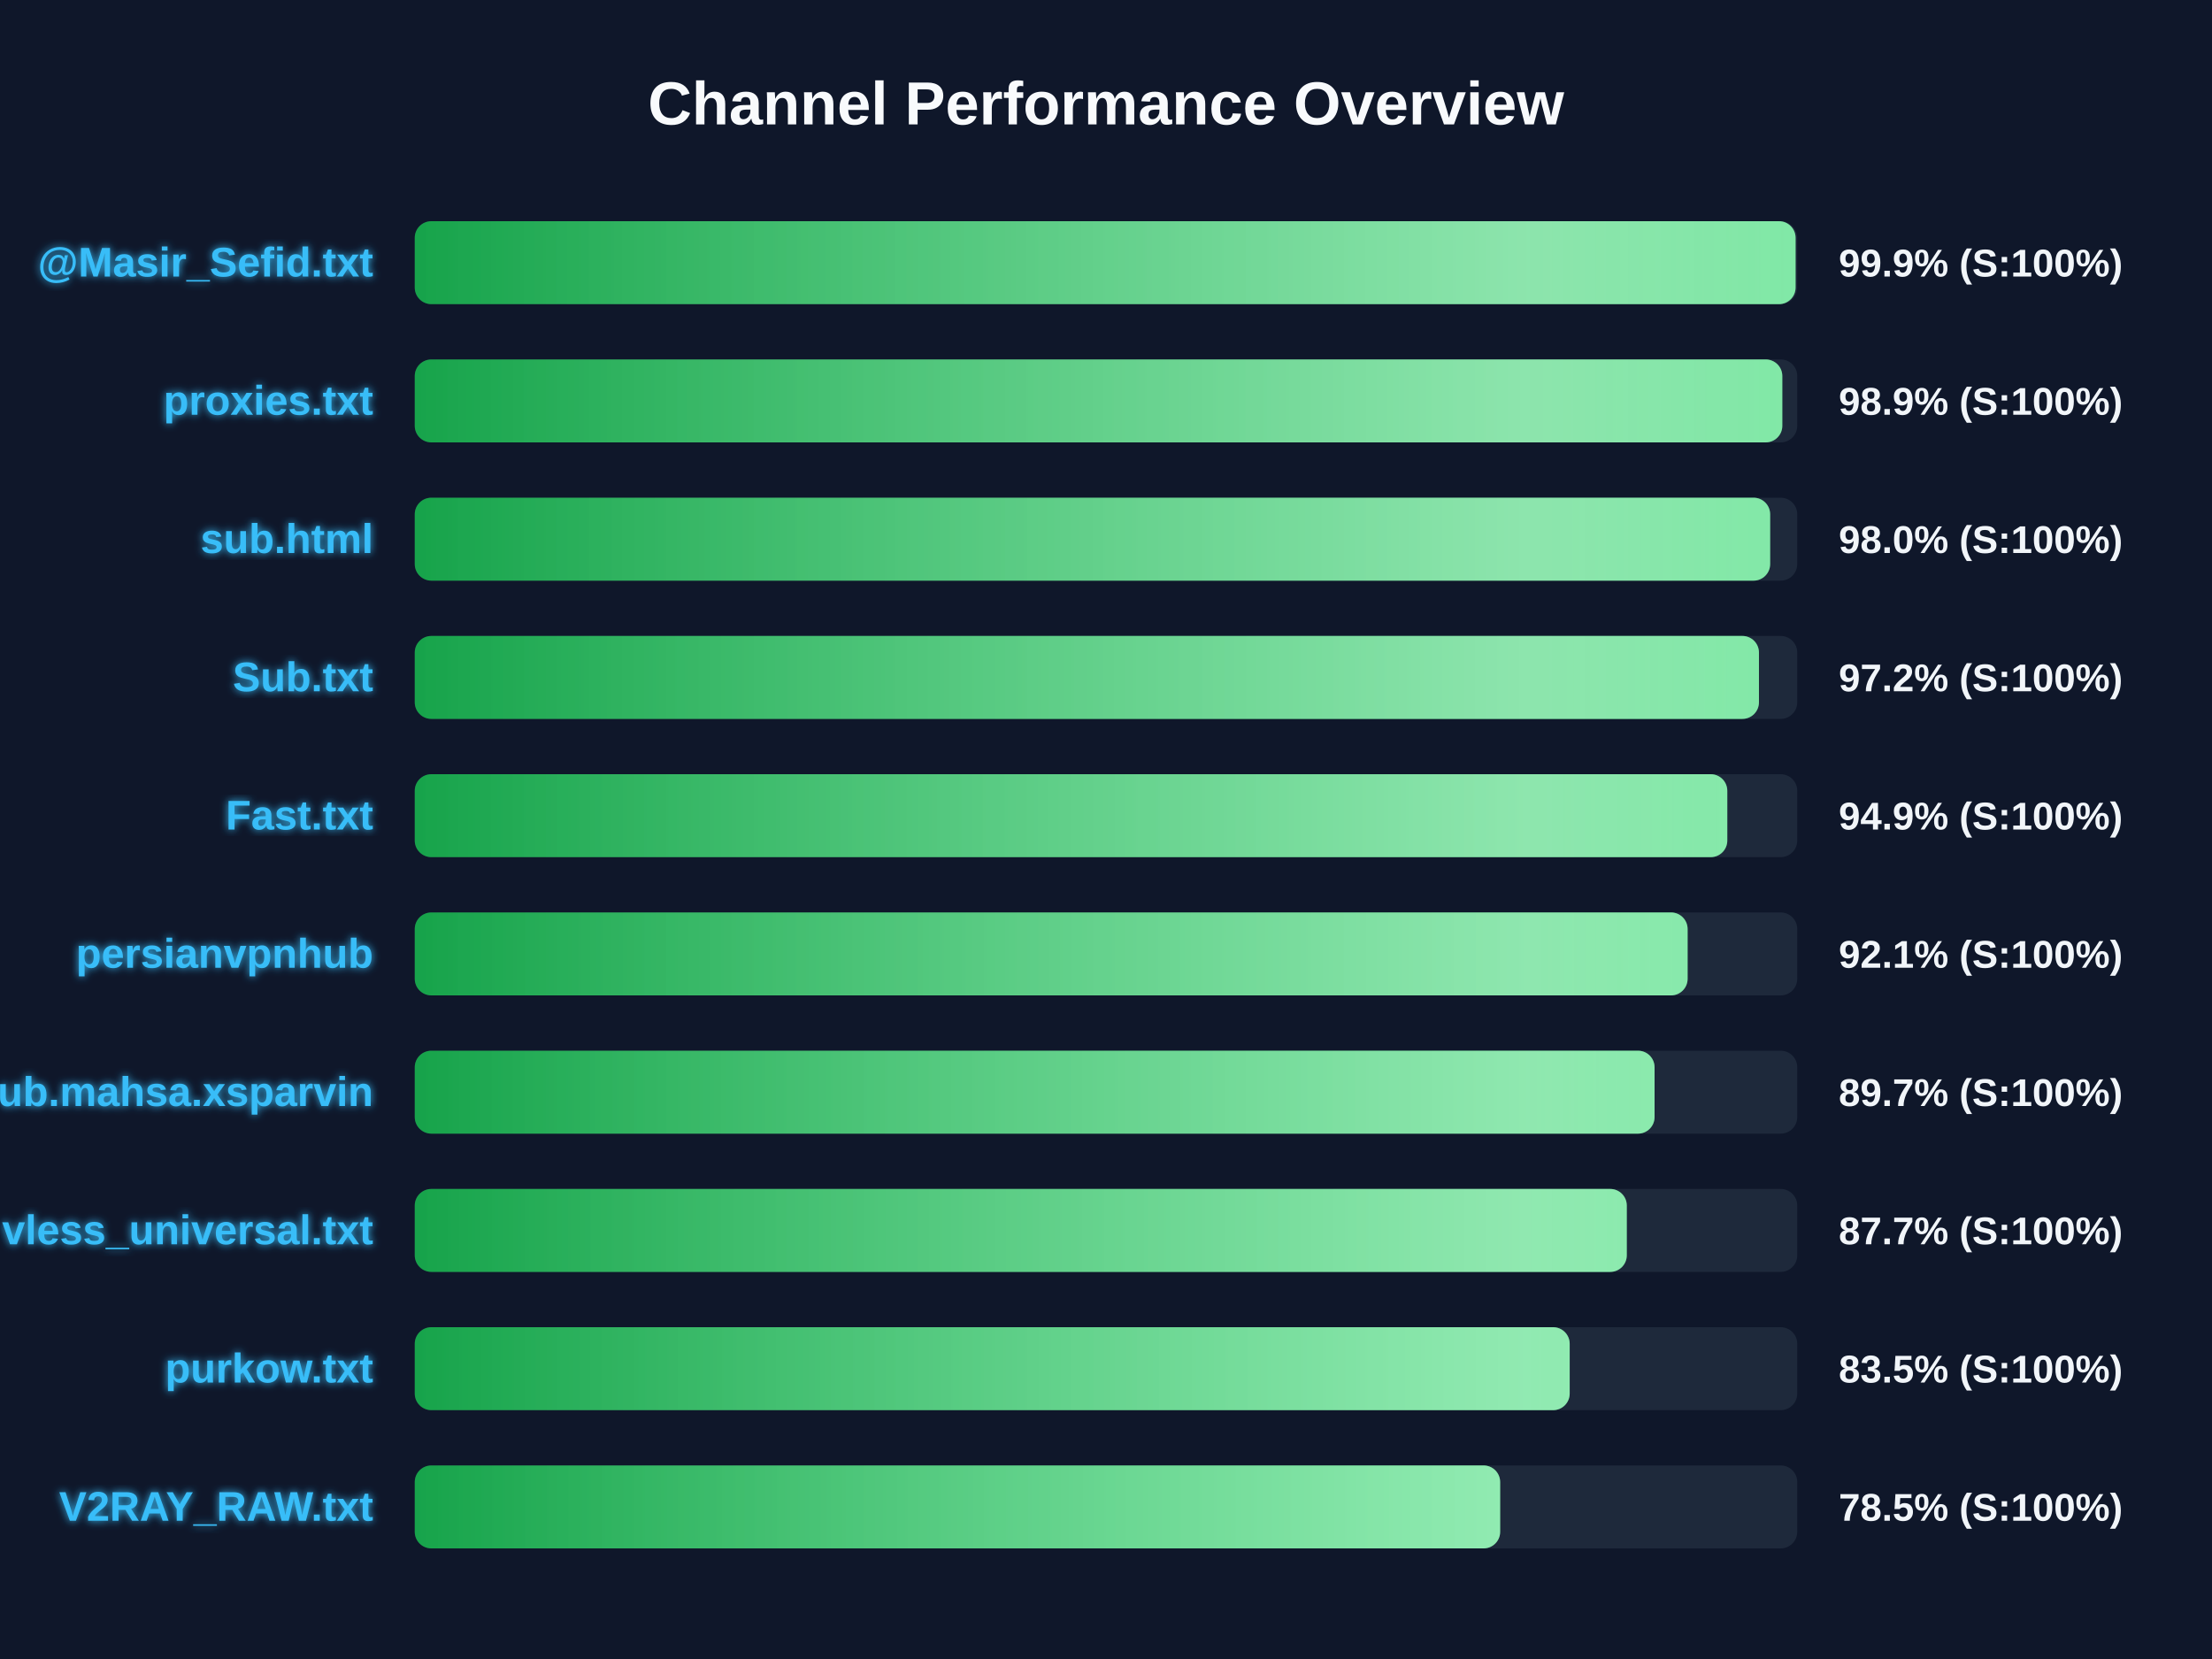
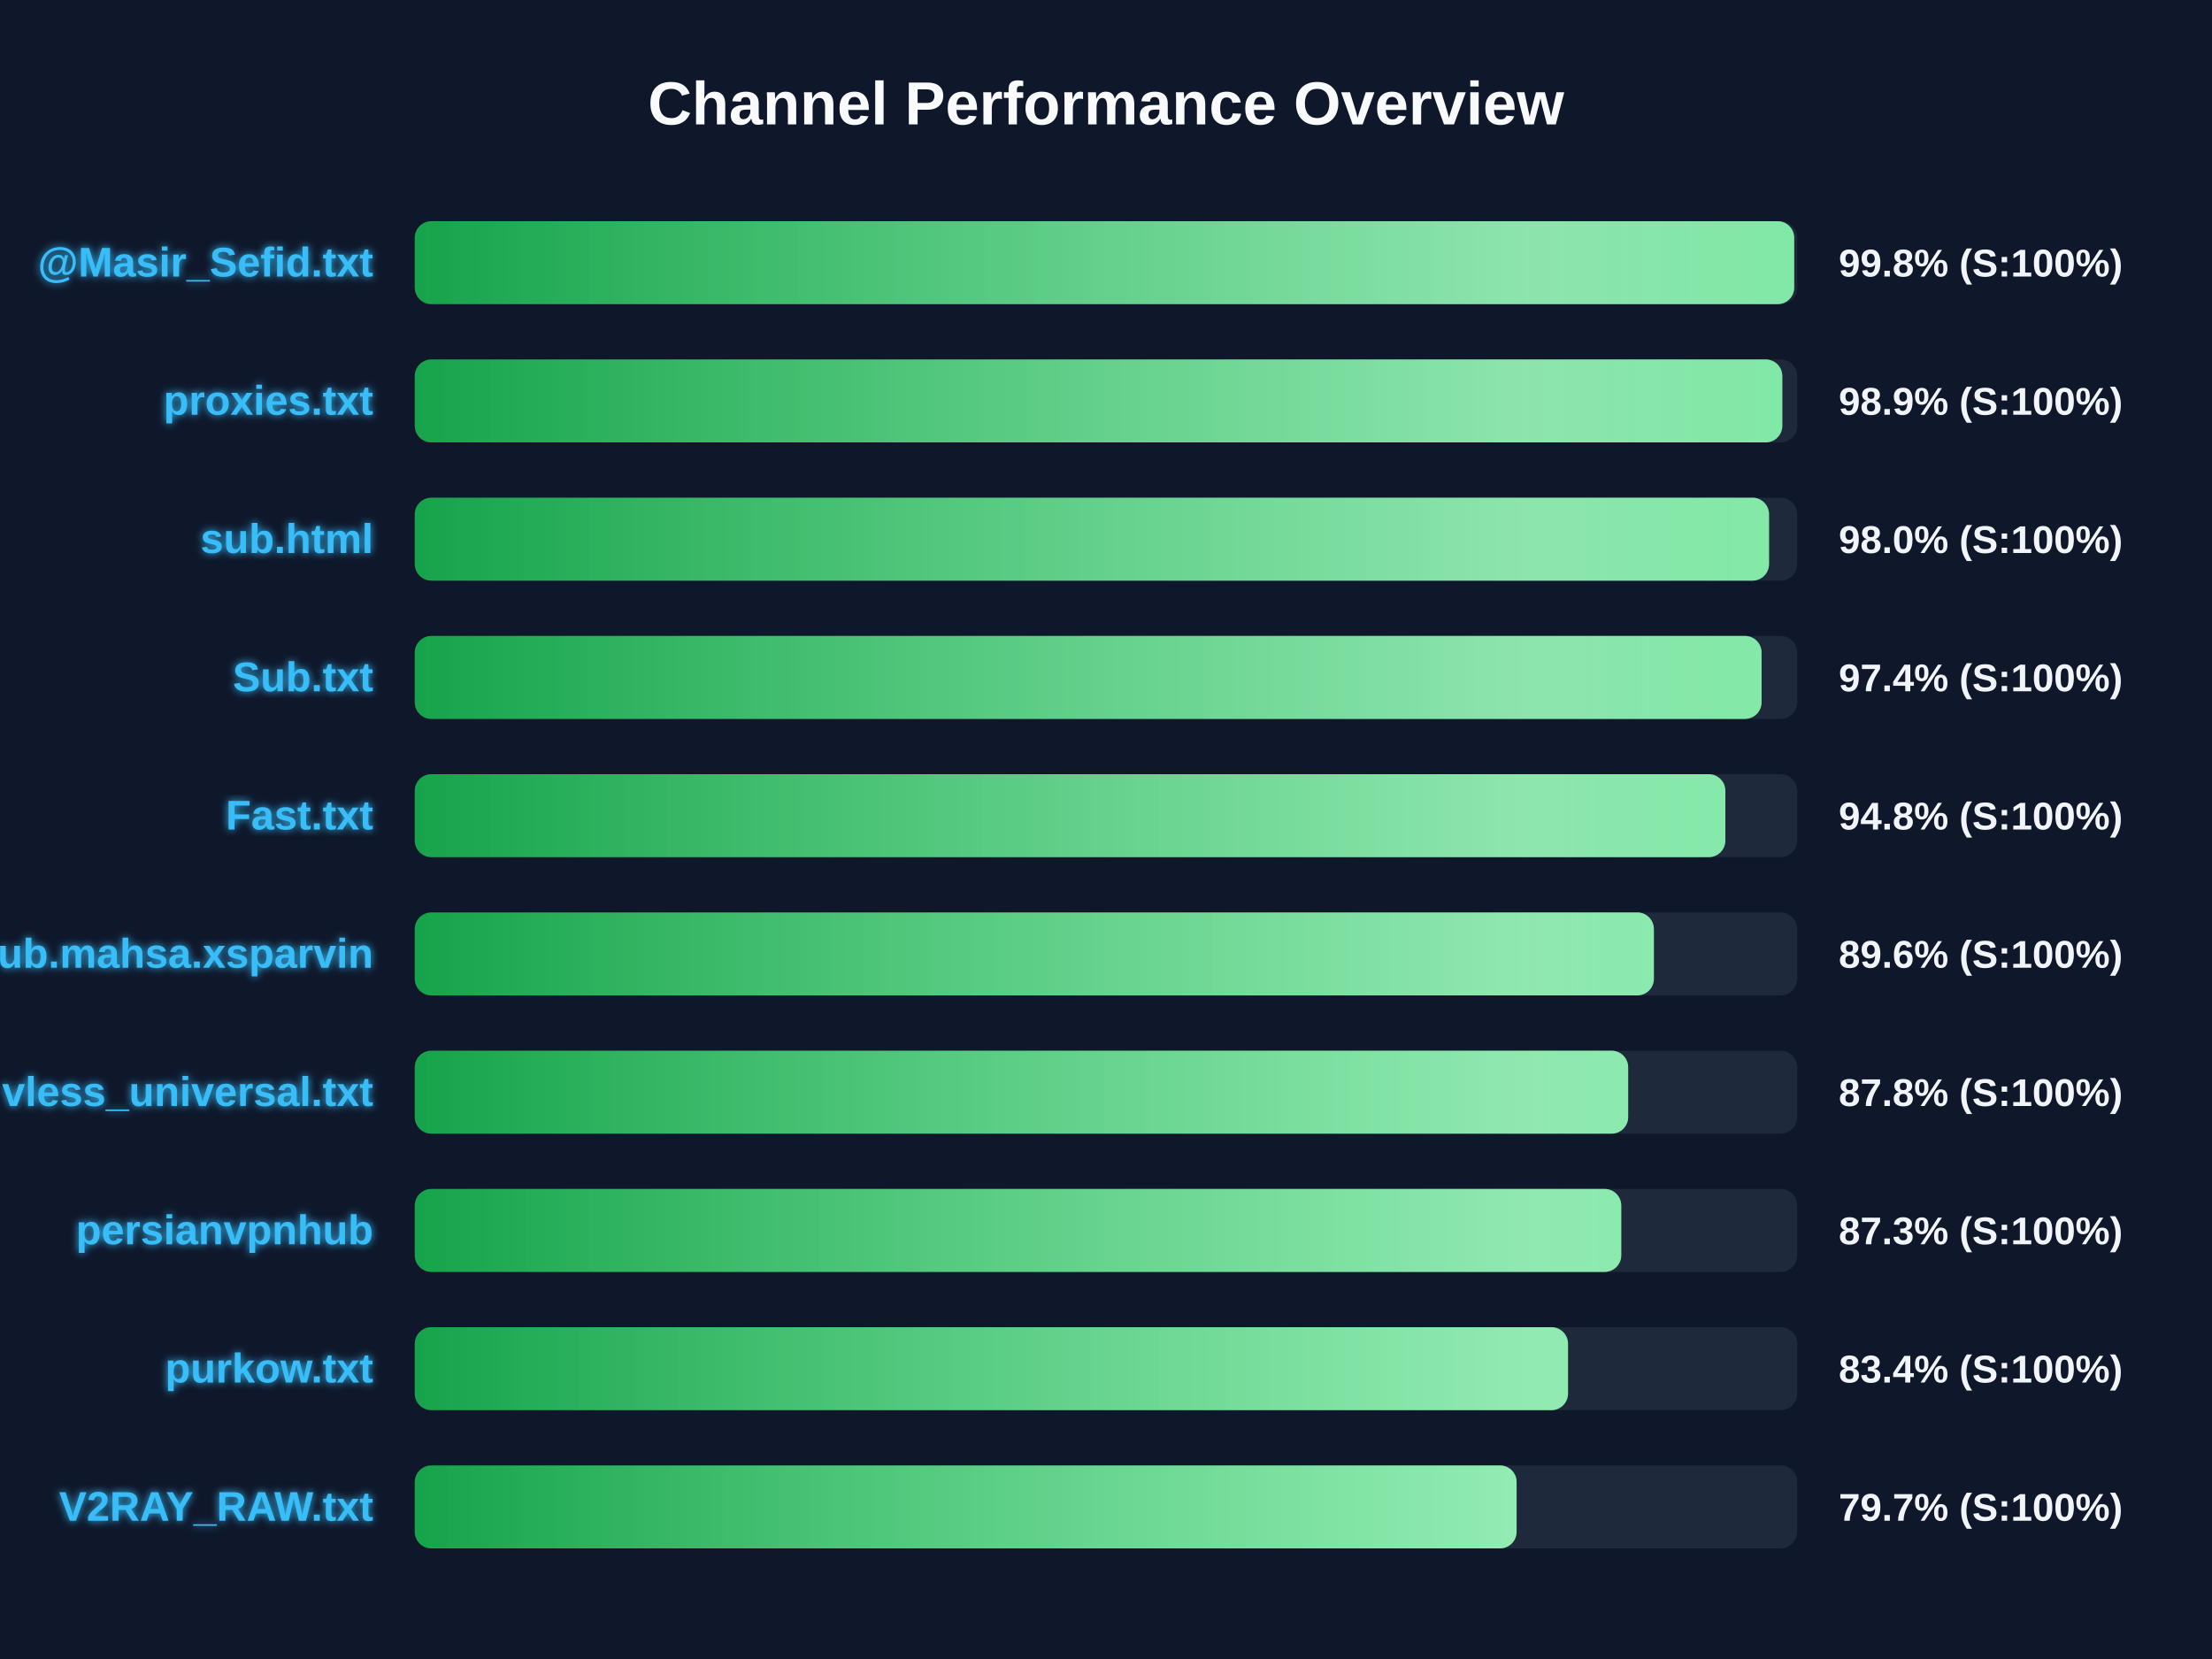
<svg xmlns="http://www.w3.org/2000/svg" width="800" height="600" version="1.1">
  <defs>
    <linearGradient id="grad-green" x1="0%" y1="0%" x2="100%" y2="0%">
      <stop offset="0%" stop-color="#16a34a" />
      <stop offset="100%" stop-color="#4ade80" />
    </linearGradient>
    <linearGradient id="grad-yellow" x1="0%" y1="0%" x2="100%" y2="0%">
      <stop offset="0%" stop-color="#ca8a04" />
      <stop offset="100%" stop-color="#fde047" />
    </linearGradient>
    <linearGradient id="grad-red" x1="0%" y1="0%" x2="100%" y2="0%">
      <stop offset="0%" stop-color="#dc2626" />
      <stop offset="100%" stop-color="#f87171" />
    </linearGradient>
    <linearGradient id="shimmer" x1="0%" y1="0%" x2="100%" y2="0%">
      <stop offset="0%" stop-color="rgba(255,255,255,0)" />
      <stop offset="50%" stop-color="rgba(255,255,255,0.4)" />
      <stop offset="100%" stop-color="rgba(255,255,255,0)" />
    </linearGradient>
    <filter id="glow" x="-20%" y="-20%" width="140%" height="140%">
      <feGaussianBlur stdDeviation="1.5" result="blur" />
      <feComposite in="SourceGraphic" in2="blur" operator="over" />
    </filter>
  </defs>
  <style>
        .bg-rect { fill: #0f172a; }
        .title { font: bold 22px 'Segoe UI', Arial, sans-serif; fill: #f8fafc; }
        .row { font: bold 15px 'Segoe UI', Arial, sans-serif; fill: #38bdf8; filter: url(#glow); }
        .score { font: bold 14px 'Segoe UI', Arial, sans-serif; fill: #f1f5f9; }
        @keyframes shimmer-anim {
            0% { transform: translateX(-100%); }
            100% { transform: translateX(200%); }
        }
        .shimmer-rect {
            animation: shimmer-anim 2.5s infinite linear;
        }
    </style>
  <rect width="100%" height="100%" class="bg-rect" />
  <text x="400" y="45" text-anchor="middle" class="title">Channel Performance Overview</text>
  <rect x="150" y="80" width="500" height="30" fill="#1e293b" rx="6" />
  <clipPath id="clip-0">
-     <rect x="150" y="80" width="499.4" height="30" rx="6" />
+     <rect x="150" y="80" width="498.9" height="30" rx="6" />
  </clipPath>
-   <rect x="150" y="80" width="499.4" height="30" fill="url(#grad-green)" rx="6" />
+   <rect x="150" y="80" width="498.9" height="30" fill="url(#grad-green)" rx="6" />
  <g clip-path="url(#clip-0)">
    <rect x="150" y="80" width="100%" height="30" fill="url(#shimmer)" class="shimmer-rect" />
  </g>
  <text x="135" y="100" text-anchor="end" class="row">@Masir_Sefid.txt</text>
-   <text x="665" y="100" text-anchor="start" class="score">99.9% (S:100%)</text>
+   <text x="665" y="100" text-anchor="start" class="score">99.8% (S:100%)</text>
  <rect x="150" y="130" width="500" height="30" fill="#1e293b" rx="6" />
  <clipPath id="clip-1">
    <rect x="150" y="130" width="494.6" height="30" rx="6" />
  </clipPath>
  <rect x="150" y="130" width="494.6" height="30" fill="url(#grad-green)" rx="6" />
  <g clip-path="url(#clip-1)">
    <rect x="150" y="130" width="100%" height="30" fill="url(#shimmer)" class="shimmer-rect" />
  </g>
  <text x="135" y="150" text-anchor="end" class="row">proxies.txt</text>
  <text x="665" y="150" text-anchor="start" class="score">98.9% (S:100%)</text>
  <rect x="150" y="180" width="500" height="30" fill="#1e293b" rx="6" />
  <clipPath id="clip-2">
-     <rect x="150" y="180" width="490.2" height="30" rx="6" />
+     <rect x="150" y="180" width="489.8" height="30" rx="6" />
  </clipPath>
-   <rect x="150" y="180" width="490.2" height="30" fill="url(#grad-green)" rx="6" />
+   <rect x="150" y="180" width="489.8" height="30" fill="url(#grad-green)" rx="6" />
  <g clip-path="url(#clip-2)">
    <rect x="150" y="180" width="100%" height="30" fill="url(#shimmer)" class="shimmer-rect" />
  </g>
  <text x="135" y="200" text-anchor="end" class="row">sub.html</text>
  <text x="665" y="200" text-anchor="start" class="score">98.0% (S:100%)</text>
  <rect x="150" y="230" width="500" height="30" fill="#1e293b" rx="6" />
  <clipPath id="clip-3">
-     <rect x="150" y="230" width="486.15" height="30" rx="6" />
+     <rect x="150" y="230" width="487.1" height="30" rx="6" />
  </clipPath>
-   <rect x="150" y="230" width="486.15" height="30" fill="url(#grad-green)" rx="6" />
+   <rect x="150" y="230" width="487.1" height="30" fill="url(#grad-green)" rx="6" />
  <g clip-path="url(#clip-3)">
    <rect x="150" y="230" width="100%" height="30" fill="url(#shimmer)" class="shimmer-rect" />
  </g>
  <text x="135" y="250" text-anchor="end" class="row">Sub.txt</text>
-   <text x="665" y="250" text-anchor="start" class="score">97.2% (S:100%)</text>
+   <text x="665" y="250" text-anchor="start" class="score">97.4% (S:100%)</text>
  <rect x="150" y="280" width="500" height="30" fill="#1e293b" rx="6" />
  <clipPath id="clip-4">
-     <rect x="150" y="280" width="474.7" height="30" rx="6" />
+     <rect x="150" y="280" width="474.0" height="30" rx="6" />
  </clipPath>
-   <rect x="150" y="280" width="474.7" height="30" fill="url(#grad-green)" rx="6" />
+   <rect x="150" y="280" width="474.0" height="30" fill="url(#grad-green)" rx="6" />
  <g clip-path="url(#clip-4)">
    <rect x="150" y="280" width="100%" height="30" fill="url(#shimmer)" class="shimmer-rect" />
  </g>
  <text x="135" y="300" text-anchor="end" class="row">Fast.txt</text>
-   <text x="665" y="300" text-anchor="start" class="score">94.9% (S:100%)</text>
+   <text x="665" y="300" text-anchor="start" class="score">94.8% (S:100%)</text>
  <rect x="150" y="330" width="500" height="30" fill="#1e293b" rx="6" />
  <clipPath id="clip-5">
-     <rect x="150" y="330" width="460.35" height="30" rx="6" />
+     <rect x="150" y="330" width="448.15" height="30" rx="6" />
  </clipPath>
-   <rect x="150" y="330" width="460.35" height="30" fill="url(#grad-green)" rx="6" />
+   <rect x="150" y="330" width="448.15" height="30" fill="url(#grad-green)" rx="6" />
  <g clip-path="url(#clip-5)">
    <rect x="150" y="330" width="100%" height="30" fill="url(#shimmer)" class="shimmer-rect" />
  </g>
-   <text x="135" y="350" text-anchor="end" class="row">persianvpnhub</text>
-   <text x="665" y="350" text-anchor="start" class="score">92.1% (S:100%)</text>
+   <text x="135" y="350" text-anchor="end" class="row">Sub.mahsa.xsparvin</text>
+   <text x="665" y="350" text-anchor="start" class="score">89.6% (S:100%)</text>
  <rect x="150" y="380" width="500" height="30" fill="#1e293b" rx="6" />
  <clipPath id="clip-6">
-     <rect x="150" y="380" width="448.4" height="30" rx="6" />
+     <rect x="150" y="380" width="438.85" height="30" rx="6" />
  </clipPath>
-   <rect x="150" y="380" width="448.4" height="30" fill="url(#grad-green)" rx="6" />
+   <rect x="150" y="380" width="438.85" height="30" fill="url(#grad-green)" rx="6" />
  <g clip-path="url(#clip-6)">
    <rect x="150" y="380" width="100%" height="30" fill="url(#shimmer)" class="shimmer-rect" />
  </g>
-   <text x="135" y="400" text-anchor="end" class="row">Sub.mahsa.xsparvin</text>
-   <text x="665" y="400" text-anchor="start" class="score">89.7% (S:100%)</text>
+   <text x="135" y="400" text-anchor="end" class="row">vless_universal.txt</text>
+   <text x="665" y="400" text-anchor="start" class="score">87.8% (S:100%)</text>
  <rect x="150" y="430" width="500" height="30" fill="#1e293b" rx="6" />
  <clipPath id="clip-7">
-     <rect x="150" y="430" width="438.35" height="30" rx="6" />
+     <rect x="150" y="430" width="436.35" height="30" rx="6" />
  </clipPath>
-   <rect x="150" y="430" width="438.35" height="30" fill="url(#grad-green)" rx="6" />
+   <rect x="150" y="430" width="436.35" height="30" fill="url(#grad-green)" rx="6" />
  <g clip-path="url(#clip-7)">
    <rect x="150" y="430" width="100%" height="30" fill="url(#shimmer)" class="shimmer-rect" />
  </g>
-   <text x="135" y="450" text-anchor="end" class="row">vless_universal.txt</text>
-   <text x="665" y="450" text-anchor="start" class="score">87.7% (S:100%)</text>
+   <text x="135" y="450" text-anchor="end" class="row">persianvpnhub</text>
+   <text x="665" y="450" text-anchor="start" class="score">87.3% (S:100%)</text>
  <rect x="150" y="480" width="500" height="30" fill="#1e293b" rx="6" />
  <clipPath id="clip-8">
-     <rect x="150" y="480" width="417.7" height="30" rx="6" />
+     <rect x="150" y="480" width="417.1" height="30" rx="6" />
  </clipPath>
-   <rect x="150" y="480" width="417.7" height="30" fill="url(#grad-green)" rx="6" />
+   <rect x="150" y="480" width="417.1" height="30" fill="url(#grad-green)" rx="6" />
  <g clip-path="url(#clip-8)">
    <rect x="150" y="480" width="100%" height="30" fill="url(#shimmer)" class="shimmer-rect" />
  </g>
  <text x="135" y="500" text-anchor="end" class="row">purkow.txt</text>
-   <text x="665" y="500" text-anchor="start" class="score">83.5% (S:100%)</text>
+   <text x="665" y="500" text-anchor="start" class="score">83.4% (S:100%)</text>
  <rect x="150" y="530" width="500" height="30" fill="#1e293b" rx="6" />
  <clipPath id="clip-9">
-     <rect x="150" y="530" width="392.55" height="30" rx="6" />
+     <rect x="150" y="530" width="398.5" height="30" rx="6" />
  </clipPath>
-   <rect x="150" y="530" width="392.55" height="30" fill="url(#grad-green)" rx="6" />
+   <rect x="150" y="530" width="398.5" height="30" fill="url(#grad-green)" rx="6" />
  <g clip-path="url(#clip-9)">
    <rect x="150" y="530" width="100%" height="30" fill="url(#shimmer)" class="shimmer-rect" />
  </g>
  <text x="135" y="550" text-anchor="end" class="row">V2RAY_RAW.txt</text>
-   <text x="665" y="550" text-anchor="start" class="score">78.5% (S:100%)</text>
+   <text x="665" y="550" text-anchor="start" class="score">79.7% (S:100%)</text>
</svg>
